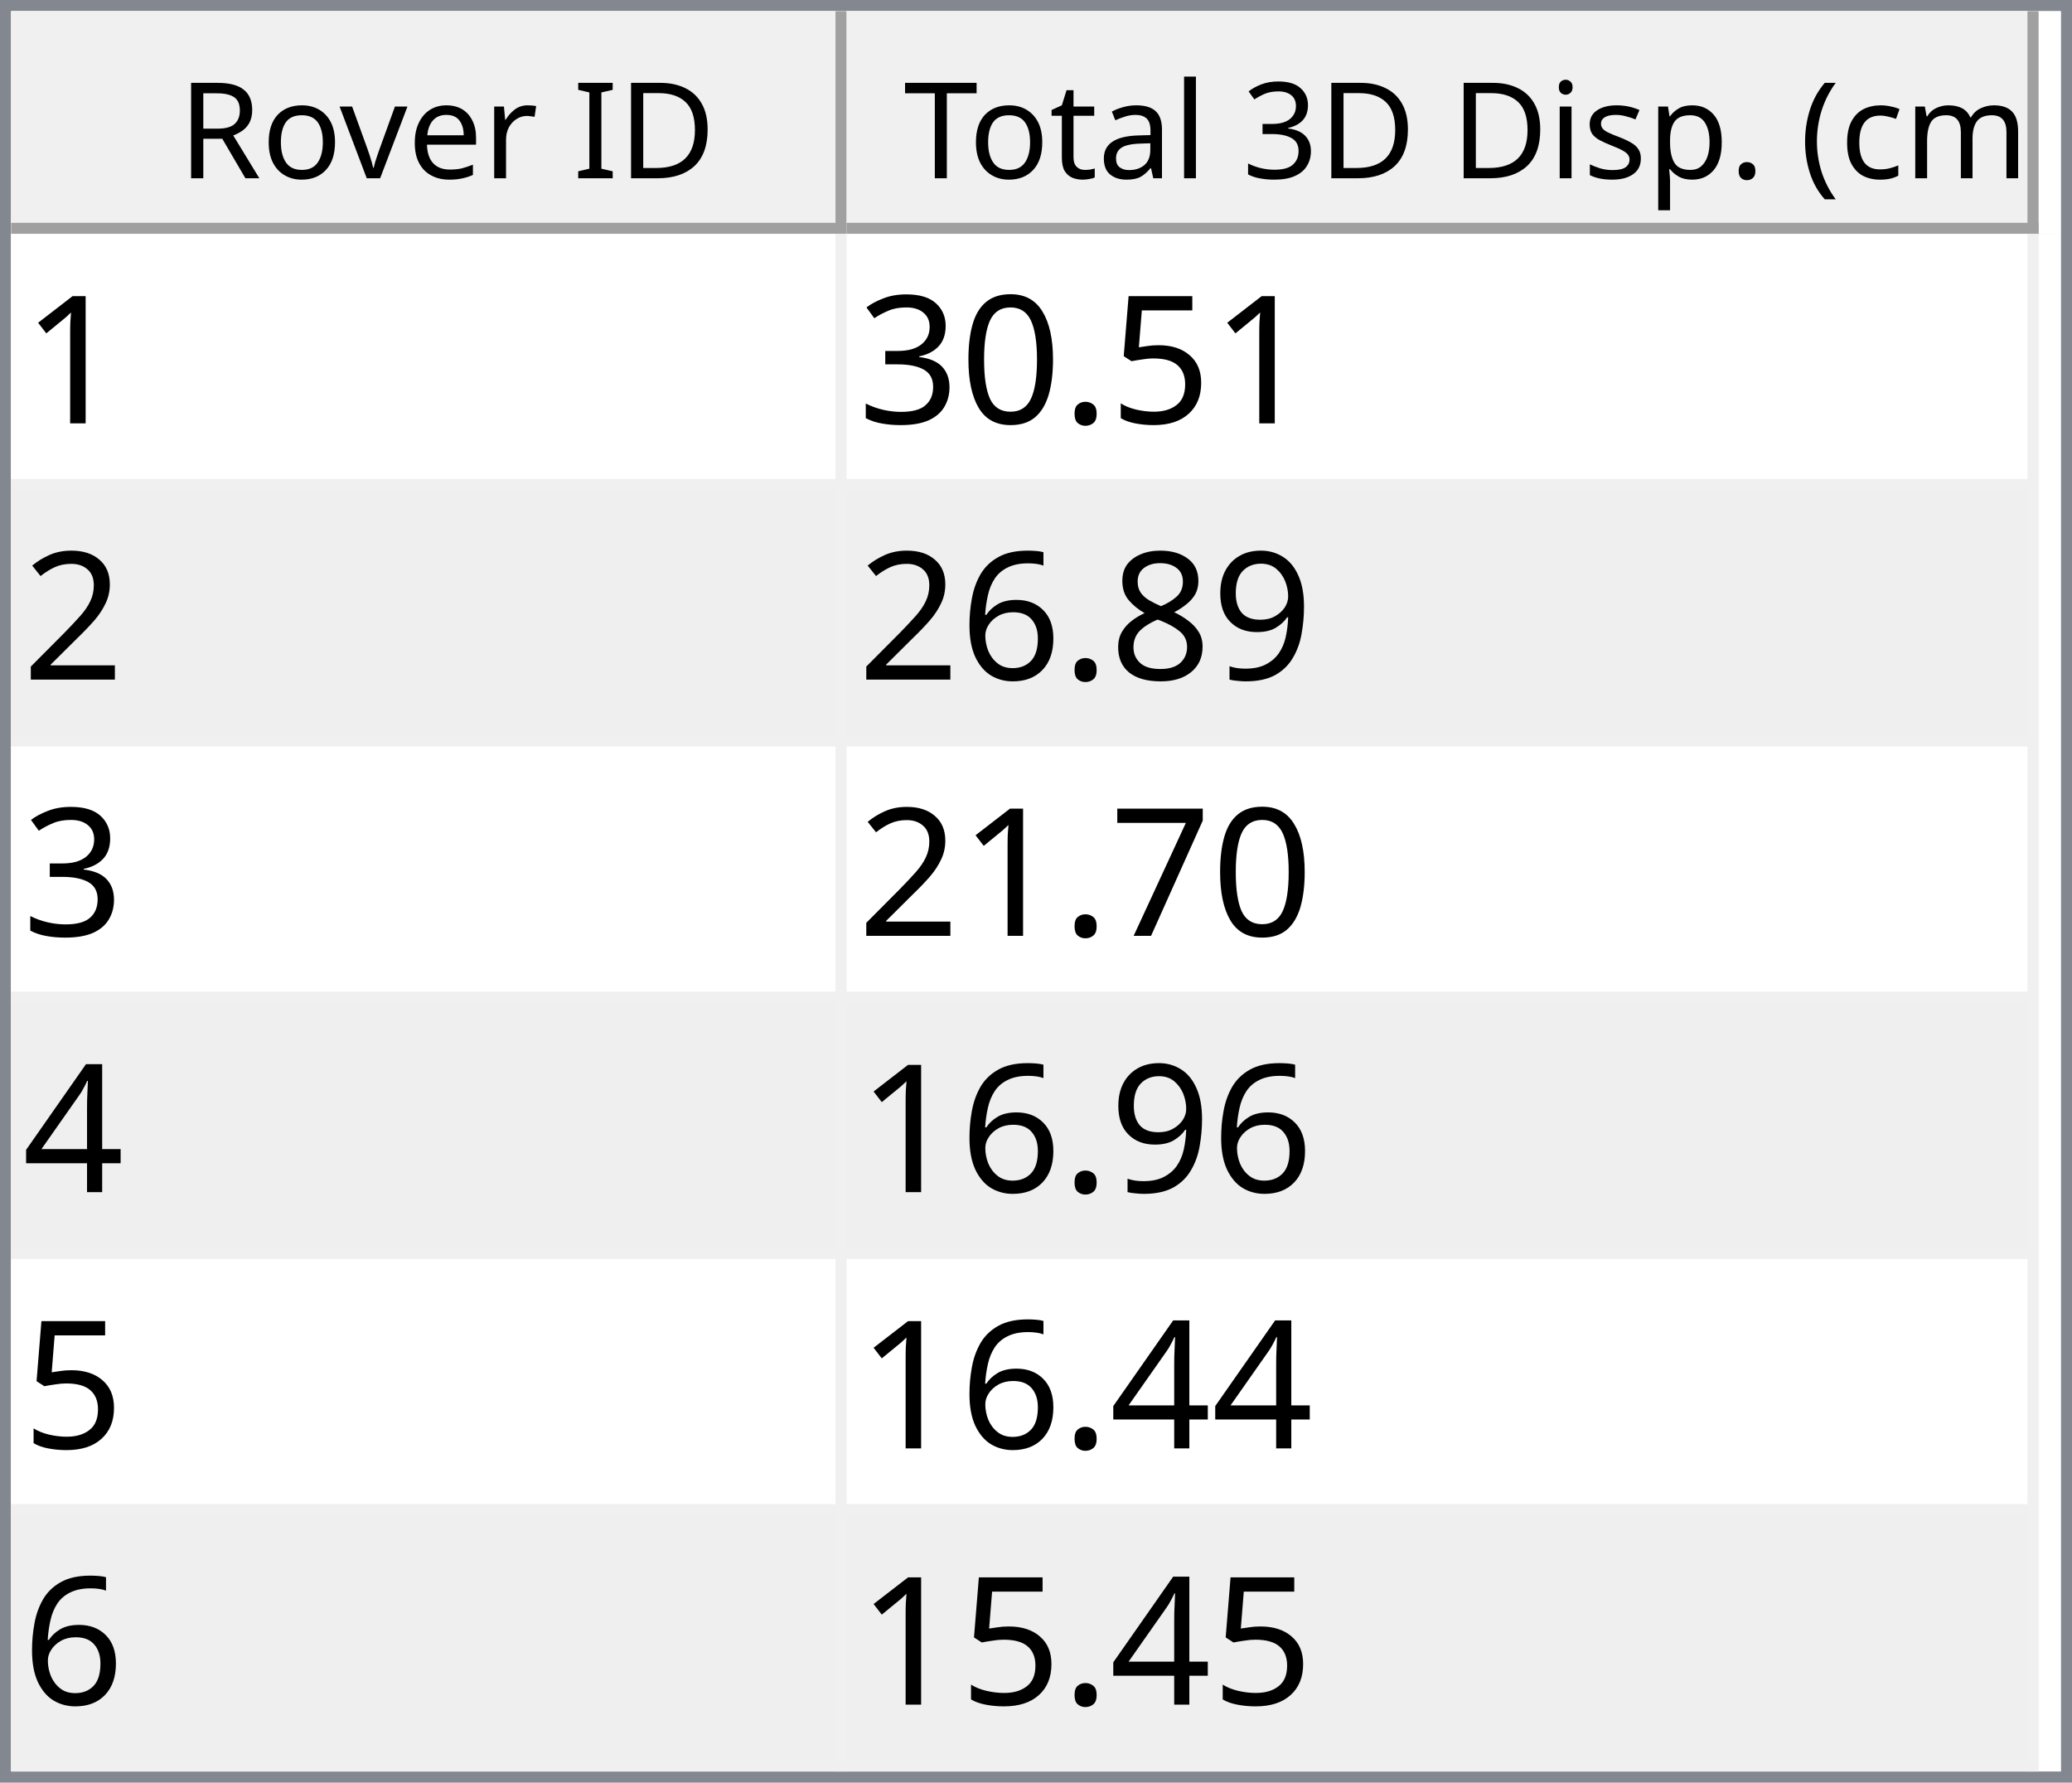
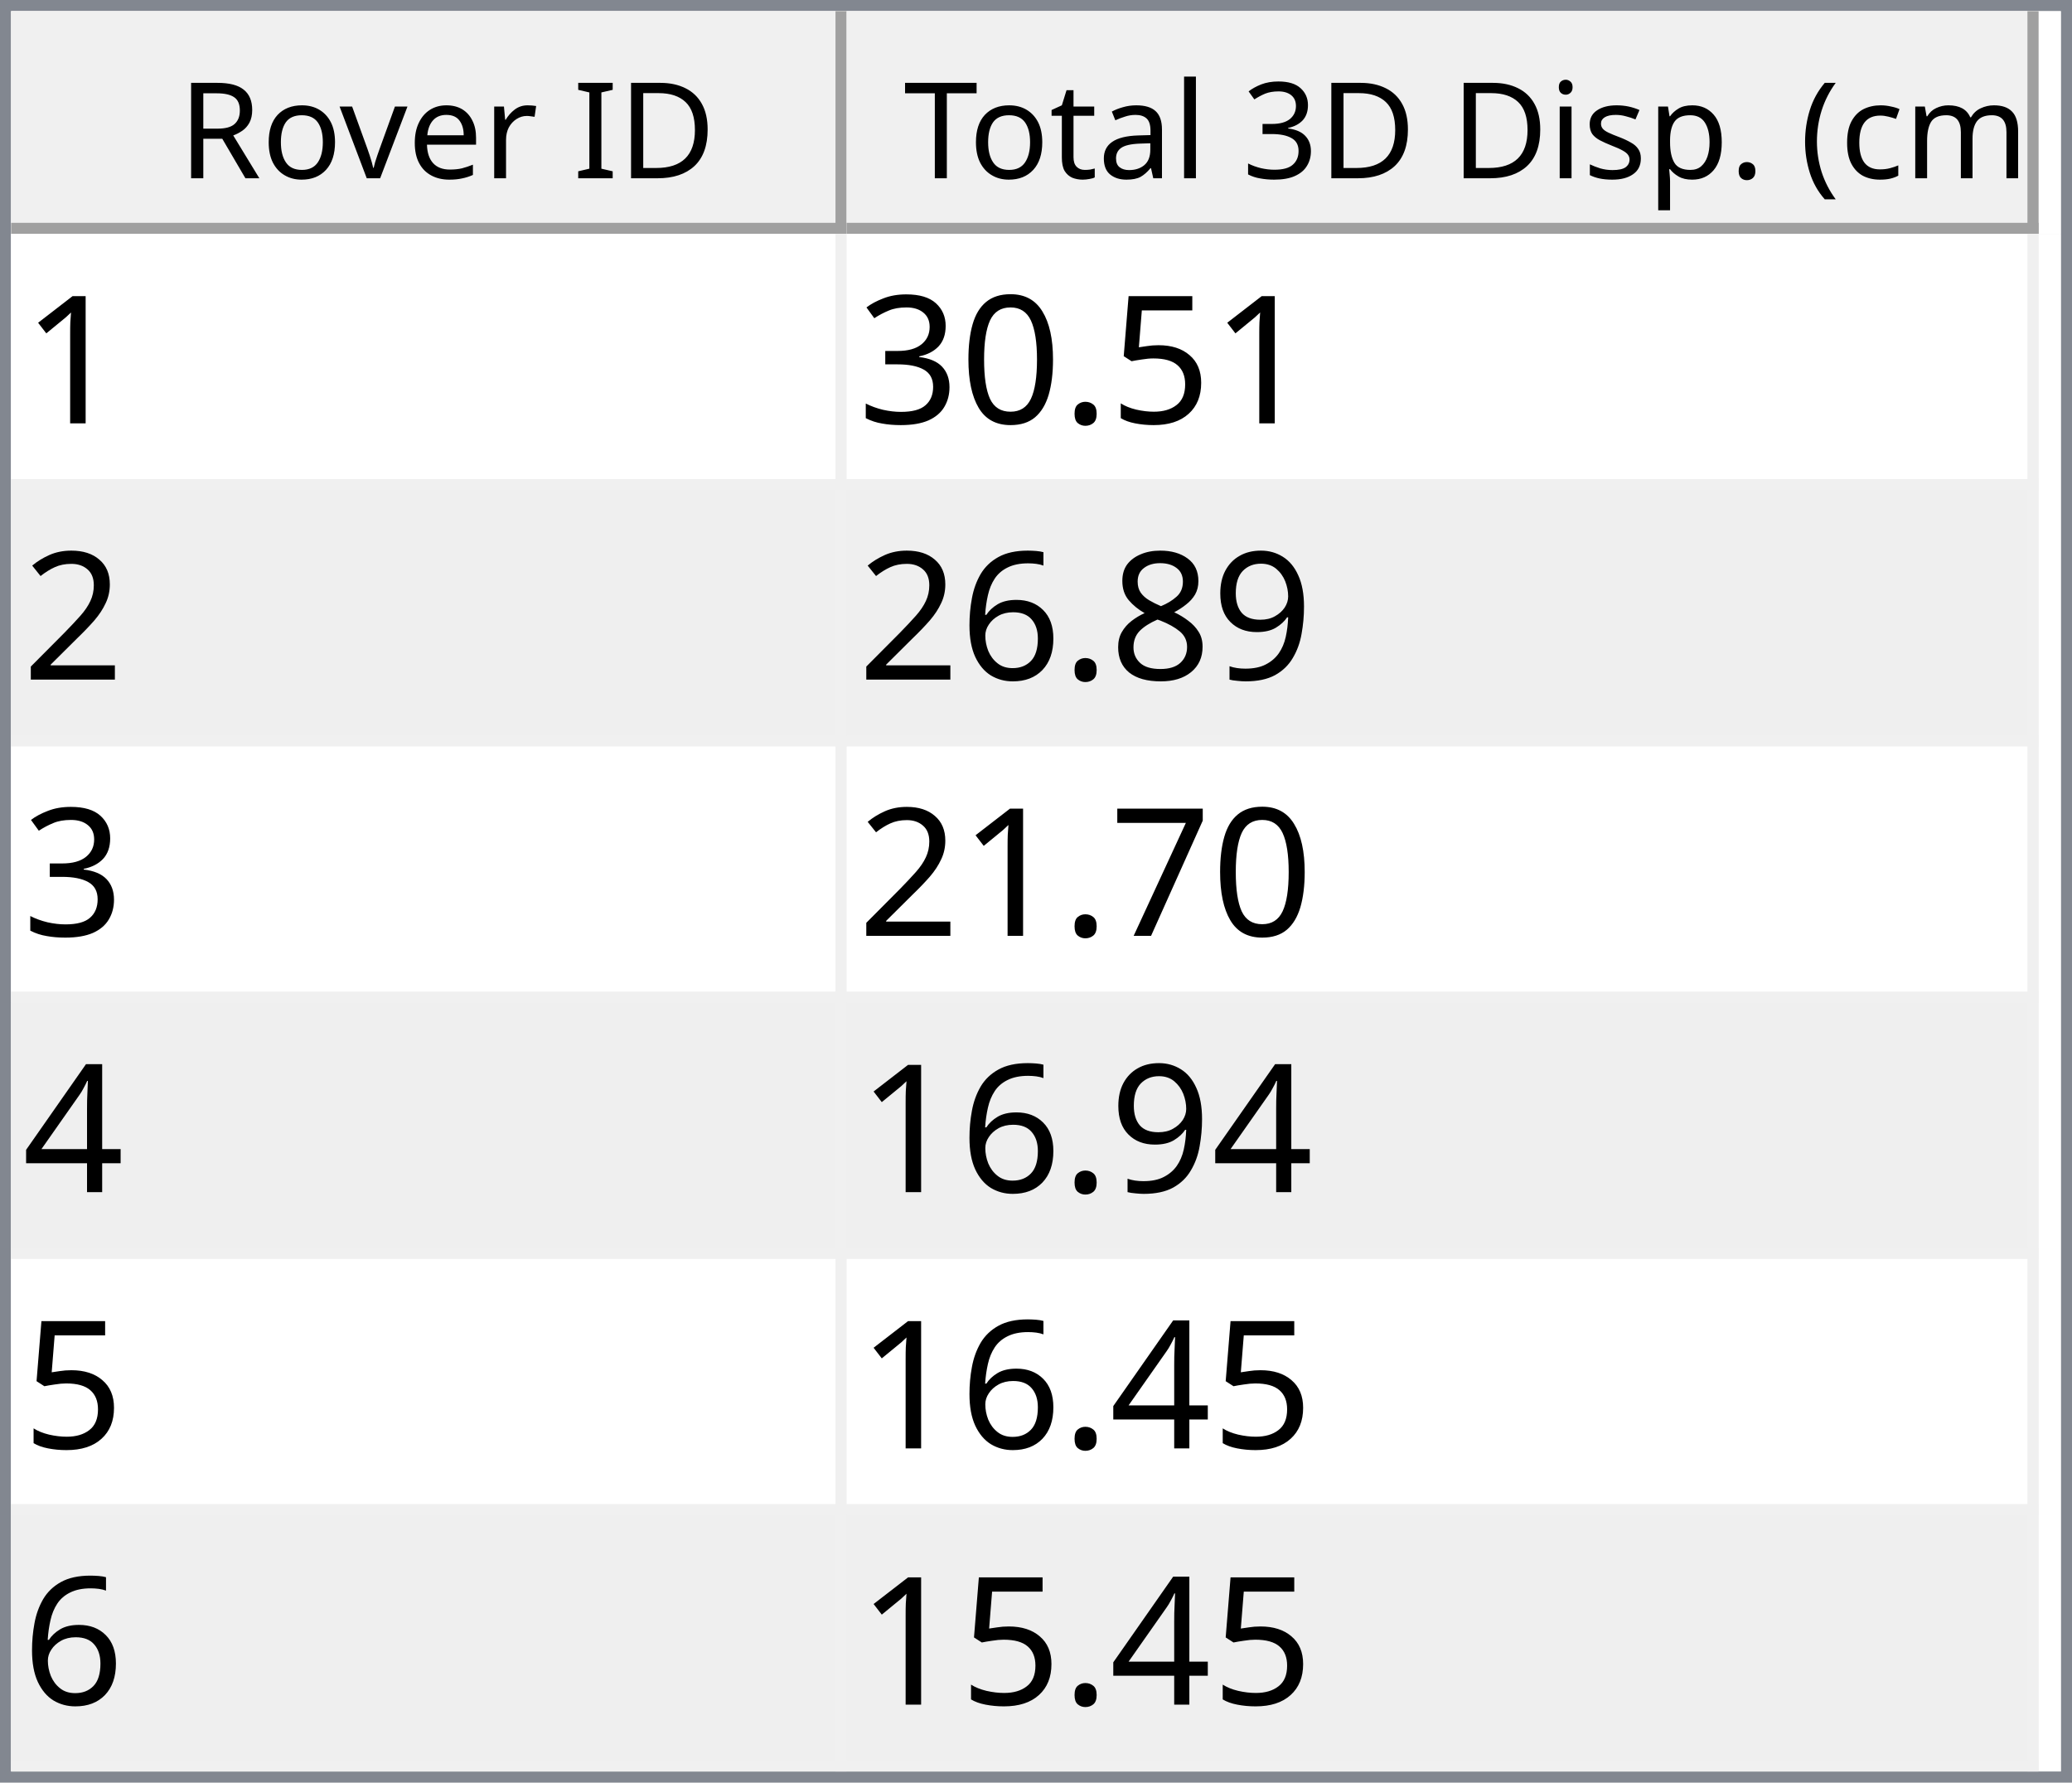
<svg xmlns="http://www.w3.org/2000/svg" style="fill-opacity:1; color-rendering:auto; color-interpolation:auto; text-rendering:auto; stroke:black; stroke-linecap:square; stroke-miterlimit:10; shape-rendering:auto; stroke-opacity:1; fill:black; stroke-dasharray:none; font-weight:normal; stroke-width:1; font-family:'Dialog'; font-style:normal; stroke-linejoin:miter; font-size:12px; stroke-dashoffset:0; image-rendering:auto;" width="186" height="160">
  <defs id="genericDefs" />
  <g>
    <defs id="defs1">
      <clipPath clipPathUnits="userSpaceOnUse" id="clipPath1">
        <path d="M0 0 L186 0 L186 160 L0 160 L0 0 Z" />
      </clipPath>
      <clipPath clipPathUnits="userSpaceOnUse" id="clipPath2">
        <path d="M0 0 L0 160 L186 160 L186 0 Z" />
      </clipPath>
      <clipPath clipPathUnits="userSpaceOnUse" id="clipPath3">
        <path d="M0 0 L0 20 L184 20 L184 0 Z" />
      </clipPath>
      <clipPath clipPathUnits="userSpaceOnUse" id="clipPath4">
        <path d="M0 0 L0 20 L75 20 L75 0 Z" />
      </clipPath>
      <clipPath clipPathUnits="userSpaceOnUse" id="clipPath5">
        <path d="M1 1 L1 19 L74 19 L74 1 Z" />
      </clipPath>
      <clipPath clipPathUnits="userSpaceOnUse" id="clipPath6">
        <path d="M0 0 L0 18 L73 18 L73 0 Z" />
      </clipPath>
      <clipPath clipPathUnits="userSpaceOnUse" id="clipPath7">
        <path d="M-0.5 -0.5 L-0.5 19.5 L74.5 19.5 L74.5 -0.5 Z" />
      </clipPath>
      <clipPath clipPathUnits="userSpaceOnUse" id="clipPath8">
        <path d="M0 0 L0 20 L107 20 L107 0 Z" />
      </clipPath>
      <clipPath clipPathUnits="userSpaceOnUse" id="clipPath9">
        <path d="M1 1 L1 19 L106 19 L106 1 Z" />
      </clipPath>
      <clipPath clipPathUnits="userSpaceOnUse" id="clipPath10">
        <path d="M0 0 L0 18 L105 18 L105 0 Z" />
      </clipPath>
      <clipPath clipPathUnits="userSpaceOnUse" id="clipPath11">
        <path d="M-0.5 -0.5 L-0.5 19.5 L106.5 19.5 L106.5 -0.5 Z" />
      </clipPath>
      <clipPath clipPathUnits="userSpaceOnUse" id="clipPath12">
        <path d="M0 0 L0 138 L184 138 L184 0 Z" />
      </clipPath>
      <clipPath clipPathUnits="userSpaceOnUse" id="clipPath13">
        <path d="M0 0 L0 138 L182 138 L182 0 Z" />
      </clipPath>
      <clipPath clipPathUnits="userSpaceOnUse" id="clipPath14">
        <path d="M-0.5 -0.5 L-0.5 137.5 L181.5 137.5 L181.5 -0.5 Z" />
      </clipPath>
      <clipPath clipPathUnits="userSpaceOnUse" id="clipPath15">
        <path d="M0 0 L0 22 L74 22 L74 0 Z" />
      </clipPath>
      <clipPath clipPathUnits="userSpaceOnUse" id="clipPath16">
        <path d="M0 0 L0 22 L106 22 L106 0 Z" />
      </clipPath>
      <font horiz-adv-x="64.551" id="font1">
        <font-face ascent="107.91" descent="25.098" units-per-em="100" style="font-style:normal; font-family:Segoe UI; font-weight:normal;" />
        <missing-glyph horiz-adv-x="64.551" d="M8.109 0 L8.109 68.266 L56.453 68.266 L56.453 0 L8.109 0 ZM15.328 7.234 L49.219 7.234 L49.219 61.031 L15.328 61.031 L15.328 7.234 Z" />
        <glyph unicode="D" horiz-adv-x="70.117" d="M9.188 0 L9.188 70.016 L28.516 70.016 Q65.531 70.016 65.531 35.891 Q65.531 19.672 55.25 9.836 Q44.969 0 27.734 0 L9.188 0 ZM17.391 62.594 L17.391 7.422 L27.828 7.422 Q41.609 7.422 49.273 14.797 Q56.938 22.172 56.938 35.688 Q56.938 62.594 28.328 62.594 L17.391 62.594 Z" />
        <glyph unicode="I" horiz-adv-x="26.611" d="M17.391 0 L9.188 0 L9.188 70.016 L17.391 70.016 L17.391 0 Z" />
        <glyph unicode=" " horiz-adv-x="27.393" d="" />
        <glyph unicode="r" horiz-adv-x="34.766" d="M34.188 41.891 Q32.078 43.5 28.125 43.5 Q23 43.5 19.555 38.672 Q16.109 33.844 16.109 25.484 L16.109 0 L8.109 0 L8.109 50 L16.109 50 L16.109 39.703 L16.312 39.703 Q18.016 44.969 21.531 47.922 Q25.047 50.875 29.391 50.875 Q32.516 50.875 34.188 50.203 L34.188 41.891 Z" />
        <glyph unicode="e" horiz-adv-x="52.295" d="M48.297 23 L12.984 23 Q13.188 14.656 17.484 10.109 Q21.781 5.562 29.297 5.562 Q37.75 5.562 44.828 11.141 L44.828 3.609 Q38.234 -1.172 27.391 -1.172 Q16.797 -1.172 10.742 5.641 Q4.688 12.453 4.688 24.812 Q4.688 36.469 11.305 43.82 Q17.922 51.172 27.734 51.172 Q37.547 51.172 42.922 44.828 Q48.297 38.484 48.297 27.203 L48.297 23 ZM40.094 29.781 Q40.047 36.719 36.75 40.578 Q33.453 44.438 27.594 44.438 Q21.922 44.438 17.969 40.383 Q14.016 36.328 13.094 29.781 L40.094 29.781 Z" />
        <glyph unicode="v" horiz-adv-x="47.9" d="M47.406 50 L27.484 0 L19.625 0 L0.688 50 L9.469 50 L22.172 13.672 Q23.578 9.672 23.922 6.688 L24.125 6.688 Q24.609 10.453 25.688 13.484 L38.969 50 L47.406 50 Z" />
        <glyph unicode="o" horiz-adv-x="58.594" d="M29 -1.172 Q17.922 -1.172 11.305 5.836 Q4.688 12.844 4.688 24.422 Q4.688 37.016 11.57 44.094 Q18.453 51.172 30.172 51.172 Q41.359 51.172 47.633 44.289 Q53.906 37.406 53.906 25.203 Q53.906 13.234 47.141 6.031 Q40.375 -1.172 29 -1.172 ZM29.594 44.438 Q21.875 44.438 17.383 39.188 Q12.891 33.938 12.891 24.703 Q12.891 15.828 17.43 10.695 Q21.969 5.562 29.594 5.562 Q37.359 5.562 41.531 10.594 Q45.703 15.625 45.703 24.906 Q45.703 34.281 41.531 39.359 Q37.359 44.438 29.594 44.438 Z" />
        <glyph unicode="R" horiz-adv-x="59.814" d="M59.375 0 L49.609 0 L37.891 19.625 Q36.281 22.359 34.766 24.289 Q33.25 26.219 31.664 27.438 Q30.078 28.656 28.25 29.219 Q26.422 29.781 24.125 29.781 L17.391 29.781 L17.391 0 L9.188 0 L9.188 70.016 L30.078 70.016 Q34.672 70.016 38.555 68.867 Q42.438 67.719 45.289 65.375 Q48.141 63.031 49.758 59.547 Q51.375 56.062 51.375 51.375 Q51.375 47.703 50.273 44.656 Q49.172 41.609 47.148 39.211 Q45.125 36.812 42.266 35.133 Q39.406 33.453 35.844 32.516 L35.844 32.328 Q37.594 31.547 38.891 30.547 Q40.188 29.547 41.359 28.18 Q42.531 26.812 43.68 25.078 Q44.828 23.344 46.234 21.047 L59.375 0 ZM17.391 62.594 L17.391 37.203 L28.516 37.203 Q31.594 37.203 34.203 38.133 Q36.812 39.062 38.719 40.797 Q40.625 42.531 41.703 45.047 Q42.781 47.562 42.781 50.688 Q42.781 56.297 39.141 59.445 Q35.5 62.594 28.609 62.594 L17.391 62.594 Z" />
        <glyph unicode=")" horiz-adv-x="30.176" d="M8.297 -15.922 L1.172 -15.922 Q16.406 2.344 16.406 26.812 Q16.406 51.469 1.078 70.016 L8.297 70.016 Q23.531 52.156 23.531 26.703 Q23.531 1.375 8.297 -15.922 Z" />
        <glyph unicode="m" horiz-adv-x="86.133" d="M79.109 0 L71.094 0 L71.094 28.719 Q71.094 37.016 68.531 40.727 Q65.969 44.438 59.906 44.438 Q54.781 44.438 51.195 39.75 Q47.609 35.062 47.609 28.516 L47.609 0 L39.594 0 L39.594 29.688 Q39.594 44.438 28.219 44.438 Q22.953 44.438 19.531 40.016 Q16.109 35.594 16.109 28.516 L16.109 0 L8.109 0 L8.109 50 L16.109 50 L16.109 42.094 L16.312 42.094 Q21.625 51.172 31.844 51.172 Q36.969 51.172 40.773 48.312 Q44.578 45.453 46 40.828 Q51.562 51.172 62.594 51.172 Q79.109 51.172 79.109 30.812 L79.109 0 Z" />
        <glyph unicode="c" horiz-adv-x="46.191" d="M42.188 2.297 Q36.422 -1.172 28.516 -1.172 Q17.828 -1.172 11.258 5.789 Q4.688 12.75 4.688 23.828 Q4.688 36.188 11.766 43.68 Q18.844 51.172 30.672 51.172 Q37.25 51.172 42.281 48.734 L42.281 40.531 Q36.719 44.438 30.375 44.438 Q22.703 44.438 17.797 38.945 Q12.891 33.453 12.891 24.516 Q12.891 15.719 17.508 10.641 Q22.125 5.562 29.891 5.562 Q36.422 5.562 42.188 9.906 L42.188 2.297 Z" />
        <glyph unicode="(" horiz-adv-x="30.176" d="M29.109 -15.922 L21.969 -15.922 Q6.844 1.375 6.844 26.703 Q6.844 52.156 21.969 70.016 L29.203 70.016 Q13.875 51.469 13.875 26.812 Q13.875 2.344 29.109 -15.922 Z" />
        <glyph unicode="." horiz-adv-x="21.68" d="M10.891 -1.078 Q8.641 -1.078 7.055 0.539 Q5.469 2.156 5.469 4.391 Q5.469 6.641 7.055 8.273 Q8.641 9.906 10.891 9.906 Q13.188 9.906 14.797 8.273 Q16.406 6.641 16.406 4.391 Q16.406 2.156 14.797 0.539 Q13.188 -1.078 10.891 -1.078 Z" />
        <glyph unicode="p" horiz-adv-x="58.789" d="M16.312 7.234 L16.109 7.234 L16.109 -23 L8.109 -23 L8.109 50 L16.109 50 L16.109 41.219 L16.312 41.219 Q22.219 51.172 33.594 51.172 Q43.266 51.172 48.688 44.461 Q54.109 37.75 54.109 26.469 Q54.109 13.922 48 6.375 Q41.891 -1.172 31.297 -1.172 Q21.578 -1.172 16.312 7.234 ZM16.109 27.391 L16.109 20.406 Q16.109 14.203 20.141 9.883 Q24.172 5.562 30.375 5.562 Q37.641 5.562 41.773 11.133 Q45.906 16.703 45.906 26.609 Q45.906 34.969 42.047 39.703 Q38.188 44.438 31.594 44.438 Q24.609 44.438 20.359 39.578 Q16.109 34.719 16.109 27.391 Z" />
        <glyph unicode="s" horiz-adv-x="42.432" d="M5.078 1.812 L5.078 10.406 Q11.625 5.562 19.484 5.562 Q30.031 5.562 30.031 12.594 Q30.031 14.594 29.125 15.992 Q28.219 17.391 26.68 18.461 Q25.141 19.531 23.07 20.383 Q21 21.234 18.609 22.172 Q15.281 23.484 12.766 24.828 Q10.25 26.172 8.57 27.859 Q6.891 29.547 6.031 31.695 Q5.172 33.844 5.172 36.719 Q5.172 40.234 6.789 42.945 Q8.406 45.656 11.086 47.484 Q13.766 49.312 17.211 50.242 Q20.656 51.172 24.312 51.172 Q30.812 51.172 35.938 48.922 L35.938 40.828 Q30.422 44.438 23.25 44.438 Q21 44.438 19.195 43.922 Q17.391 43.406 16.094 42.477 Q14.797 41.547 14.086 40.258 Q13.375 38.969 13.375 37.406 Q13.375 35.453 14.086 34.133 Q14.797 32.812 16.164 31.789 Q17.531 30.766 19.484 29.938 Q21.438 29.109 23.922 28.125 Q27.25 26.859 29.883 25.516 Q32.516 24.172 34.375 22.484 Q36.234 20.797 37.234 18.602 Q38.234 16.406 38.234 13.375 Q38.234 9.672 36.602 6.938 Q34.969 4.203 32.234 2.398 Q29.5 0.594 25.93 -0.289 Q22.359 -1.172 18.453 -1.172 Q10.75 -1.172 5.078 1.812 Z" />
        <glyph unicode="i" horiz-adv-x="24.219" d="M12.203 62.703 Q10.062 62.703 8.547 64.164 Q7.031 65.625 7.031 67.875 Q7.031 70.125 8.547 71.609 Q10.062 73.094 12.203 73.094 Q14.406 73.094 15.945 71.609 Q17.484 70.125 17.484 67.875 Q17.484 65.719 15.945 64.211 Q14.406 62.703 12.203 62.703 ZM16.109 0 L8.109 0 L8.109 50 L16.109 50 L16.109 0 Z" />
        <glyph unicode="3" horiz-adv-x="53.906" d="M46.531 19.828 Q46.531 15.094 44.75 11.211 Q42.969 7.328 39.719 4.57 Q36.469 1.812 31.93 0.297 Q27.391 -1.219 21.922 -1.219 Q11.922 -1.219 6 2.594 L6 11.188 Q13.094 5.609 22.219 5.609 Q25.875 5.609 28.828 6.539 Q31.781 7.469 33.906 9.227 Q36.031 10.984 37.18 13.477 Q38.328 15.969 38.328 19.094 Q38.328 32.812 18.797 32.812 L12.984 32.812 L12.984 39.594 L18.5 39.594 Q35.797 39.594 35.797 52.484 Q35.797 64.406 22.609 64.406 Q15.188 64.406 8.688 59.422 L8.688 67.188 Q15.375 71.188 24.609 71.188 Q29 71.188 32.57 69.969 Q36.141 68.75 38.68 66.555 Q41.219 64.359 42.609 61.281 Q44 58.203 44 54.5 Q44 40.672 30.031 36.719 L30.031 36.531 Q33.594 36.141 36.625 34.797 Q39.656 33.453 41.852 31.305 Q44.047 29.156 45.289 26.25 Q46.531 23.344 46.531 19.828 Z" />
        <glyph unicode="l" horiz-adv-x="24.219" d="M16.109 0 L8.109 0 L8.109 74.031 L16.109 74.031 L16.109 0 Z" />
        <glyph unicode="a" horiz-adv-x="50.879" d="M43.891 0 L35.891 0 L35.891 7.812 L35.688 7.812 Q30.469 -1.172 20.312 -1.172 Q12.844 -1.172 8.617 2.781 Q4.391 6.734 4.391 13.281 Q4.391 27.297 20.906 29.594 L35.891 31.688 Q35.891 44.438 25.594 44.438 Q16.547 44.438 9.281 38.281 L9.281 46.484 Q16.656 51.172 26.266 51.172 Q43.891 51.172 43.891 32.516 L43.891 0 ZM35.891 25.297 L23.828 23.641 Q18.266 22.859 15.43 20.875 Q12.594 18.891 12.594 13.875 Q12.594 10.203 15.211 7.883 Q17.828 5.562 22.172 5.562 Q28.125 5.562 32.008 9.742 Q35.891 13.922 35.891 20.312 L35.891 25.297 Z" />
        <glyph unicode="t" horiz-adv-x="33.887" d="M31.297 0.484 Q28.469 -1.078 23.828 -1.078 Q10.688 -1.078 10.688 13.578 L10.688 43.172 L2.094 43.172 L2.094 50 L10.688 50 L10.688 62.203 L18.703 64.797 L18.703 50 L31.297 50 L31.297 43.172 L18.703 43.172 L18.703 14.984 Q18.703 9.969 20.414 7.82 Q22.125 5.672 26.078 5.672 Q29.109 5.672 31.297 7.328 L31.297 0.484 Z" />
        <glyph unicode="T" horiz-adv-x="52.393" d="M50.594 62.594 L30.375 62.594 L30.375 0 L22.172 0 L22.172 62.594 L2 62.594 L2 70.016 L50.594 70.016 L50.594 62.594 Z" />
      </font>
      <font horiz-adv-x="75.0" id="font2">
        <font-face ascent="100.537" descent="21.973" units-per-em="100" style="font-style:normal; font-family:sans-serif; font-weight:normal;" />
        <missing-glyph horiz-adv-x="75.0" d="M12.5 0 L12.5 62.5 L62.5 62.5 L62.5 0 L12.5 0 ZM14.062 1.562 L60.938 1.562 L60.938 60.938 L14.062 60.938 L14.062 1.562 Z" />
        <glyph unicode="1" horiz-adv-x="55.615" d="M37.25 0 L28.469 0 L28.469 56 Q25.297 52.984 20.141 49.953 Q14.984 46.922 10.891 45.406 L10.891 53.906 Q18.266 57.375 23.781 62.305 Q29.297 67.234 31.594 71.875 L37.25 71.875 L37.25 0 Z" />
        <glyph unicode="5" horiz-adv-x="55.615" d="M4.156 18.75 L13.375 19.531 Q14.406 12.797 18.141 9.398 Q21.875 6 27.156 6 Q33.5 6 37.891 10.789 Q42.281 15.578 42.281 23.484 Q42.281 31 38.062 35.352 Q33.844 39.703 27 39.703 Q22.75 39.703 19.336 37.773 Q15.922 35.844 13.969 32.766 L5.719 33.844 L12.641 70.609 L48.25 70.609 L48.25 62.203 L19.672 62.203 L15.828 42.969 Q22.266 47.469 29.344 47.469 Q38.719 47.469 45.164 40.969 Q51.609 34.469 51.609 24.266 Q51.609 14.547 45.953 7.469 Q39.062 -1.219 27.156 -1.219 Q17.391 -1.219 11.211 4.25 Q5.031 9.719 4.156 18.75 Z" />
        <glyph unicode="." horiz-adv-x="27.783" d="M9.078 0 L9.078 10.016 L19.094 10.016 L19.094 0 L9.078 0 Z" />
        <glyph unicode="0" horiz-adv-x="55.615" d="M4.156 35.297 Q4.156 48 6.766 55.742 Q9.375 63.484 14.523 67.68 Q19.672 71.875 27.484 71.875 Q33.25 71.875 37.594 69.555 Q41.938 67.234 44.773 62.867 Q47.609 58.5 49.219 52.227 Q50.828 45.953 50.828 35.297 Q50.828 22.703 48.242 14.969 Q45.656 7.234 40.508 3.008 Q35.359 -1.219 27.484 -1.219 Q17.141 -1.219 11.234 6.203 Q4.156 15.141 4.156 35.297 ZM13.188 35.297 Q13.188 17.672 17.312 11.836 Q21.438 6 27.484 6 Q33.547 6 37.672 11.859 Q41.797 17.719 41.797 35.297 Q41.797 52.984 37.672 58.789 Q33.547 64.594 27.391 64.594 Q21.344 64.594 17.719 59.469 Q13.188 52.938 13.188 35.297 Z" />
        <glyph unicode="3" horiz-adv-x="55.615" d="M4.203 18.891 L12.984 20.062 Q14.5 12.594 18.141 9.297 Q21.781 6 27 6 Q33.203 6 37.477 10.297 Q41.75 14.594 41.75 20.953 Q41.75 27 37.797 30.93 Q33.844 34.859 27.734 34.859 Q25.25 34.859 21.531 33.891 L22.516 41.609 Q23.391 41.5 23.922 41.5 Q29.547 41.5 34.039 44.43 Q38.531 47.359 38.531 53.469 Q38.531 58.297 35.258 61.477 Q31.984 64.656 26.812 64.656 Q21.688 64.656 18.266 61.43 Q14.844 58.203 13.875 51.766 L5.078 53.328 Q6.688 62.156 12.398 67.016 Q18.109 71.875 26.609 71.875 Q32.469 71.875 37.398 69.359 Q42.328 66.844 44.945 62.5 Q47.562 58.156 47.562 53.266 Q47.562 48.641 45.07 44.828 Q42.578 41.016 37.703 38.766 Q44.047 37.312 47.562 32.695 Q51.078 28.078 51.078 21.141 Q51.078 11.766 44.242 5.25 Q37.406 -1.266 26.953 -1.266 Q17.531 -1.266 11.305 4.352 Q5.078 9.969 4.203 18.891 Z" />
        <glyph unicode="2" horiz-adv-x="55.615" d="M50.344 8.453 L50.344 0 L3.031 0 Q2.938 3.172 4.047 6.109 Q5.859 10.938 9.836 15.625 Q13.812 20.312 21.344 26.469 Q33.016 36.031 37.117 41.625 Q41.219 47.219 41.219 52.203 Q41.219 57.422 37.477 61.008 Q33.734 64.594 27.734 64.594 Q21.391 64.594 17.578 60.789 Q13.766 56.984 13.719 50.25 L4.688 51.172 Q5.609 61.281 11.664 66.578 Q17.719 71.875 27.938 71.875 Q38.234 71.875 44.242 66.164 Q50.25 60.453 50.25 52 Q50.25 47.703 48.492 43.555 Q46.734 39.406 42.656 34.812 Q38.578 30.219 29.109 22.219 Q21.188 15.578 18.945 13.211 Q16.703 10.844 15.234 8.453 L50.344 8.453 Z" />
        <glyph unicode="9" horiz-adv-x="55.615" d="M5.469 16.547 L13.922 17.328 Q14.984 11.375 18.016 8.688 Q21.047 6 25.781 6 Q29.828 6 32.883 7.859 Q35.938 9.719 37.891 12.82 Q39.844 15.922 41.164 21.195 Q42.484 26.469 42.484 31.938 Q42.484 32.516 42.438 33.688 Q39.797 29.5 35.234 26.883 Q30.672 24.266 25.344 24.266 Q16.453 24.266 10.305 30.711 Q4.156 37.156 4.156 47.703 Q4.156 58.594 10.578 65.234 Q17 71.875 26.656 71.875 Q33.641 71.875 39.43 68.117 Q45.219 64.359 48.219 57.398 Q51.219 50.438 51.219 37.25 Q51.219 23.531 48.242 15.406 Q45.266 7.281 39.383 3.031 Q33.5 -1.219 25.594 -1.219 Q17.188 -1.219 11.867 3.445 Q6.547 8.109 5.469 16.547 ZM41.453 48.141 Q41.453 55.719 37.43 60.156 Q33.406 64.594 27.734 64.594 Q21.875 64.594 17.531 59.812 Q13.188 55.031 13.188 47.406 Q13.188 40.578 17.312 36.305 Q21.438 32.031 27.484 32.031 Q33.594 32.031 37.523 36.305 Q41.453 40.578 41.453 48.141 Z" />
        <glyph unicode="8" horiz-adv-x="55.615" d="M17.672 38.812 Q12.203 40.828 9.57 44.539 Q6.938 48.25 6.938 53.422 Q6.938 61.234 12.555 66.555 Q18.172 71.875 27.484 71.875 Q36.859 71.875 42.578 66.43 Q48.297 60.984 48.297 53.172 Q48.297 48.188 45.68 44.508 Q43.062 40.828 37.75 38.812 Q44.344 36.672 47.781 31.883 Q51.219 27.094 51.219 20.453 Q51.219 11.281 44.727 5.031 Q38.234 -1.219 27.641 -1.219 Q17.047 -1.219 10.547 5.055 Q4.047 11.328 4.047 20.703 Q4.047 27.688 7.594 32.398 Q11.141 37.109 17.672 38.812 ZM15.922 53.719 Q15.922 48.641 19.195 45.414 Q22.469 42.188 27.688 42.188 Q32.766 42.188 36.016 45.383 Q39.266 48.578 39.266 53.219 Q39.266 58.062 35.914 61.359 Q32.562 64.656 27.594 64.656 Q22.562 64.656 19.242 61.43 Q15.922 58.203 15.922 53.719 ZM13.094 20.656 Q13.094 16.891 14.875 13.375 Q16.656 9.859 20.172 7.93 Q23.688 6 27.734 6 Q34.031 6 38.133 10.055 Q42.234 14.109 42.234 20.359 Q42.234 26.703 38.016 30.859 Q33.797 35.016 27.438 35.016 Q21.234 35.016 17.164 30.914 Q13.094 26.812 13.094 20.656 Z" />
        <glyph unicode="6" horiz-adv-x="55.615" d="M49.75 54.047 L41.016 53.375 Q39.844 58.547 37.703 60.891 Q34.125 64.656 28.906 64.656 Q24.703 64.656 21.531 62.312 Q17.391 59.281 14.992 53.469 Q12.594 47.656 12.5 36.922 Q15.672 41.75 20.266 44.094 Q24.859 46.438 29.891 46.438 Q38.672 46.438 44.852 39.969 Q51.031 33.5 51.031 23.25 Q51.031 16.5 48.125 10.719 Q45.219 4.938 40.141 1.859 Q35.062 -1.219 28.609 -1.219 Q17.625 -1.219 10.695 6.859 Q3.766 14.938 3.766 33.5 Q3.766 54.25 11.422 63.672 Q18.109 71.875 29.438 71.875 Q37.891 71.875 43.289 67.141 Q48.688 62.406 49.75 54.047 ZM13.875 23.188 Q13.875 18.656 15.797 14.508 Q17.719 10.359 21.188 8.18 Q24.656 6 28.469 6 Q34.031 6 38.039 10.492 Q42.047 14.984 42.047 22.703 Q42.047 30.125 38.086 34.398 Q34.125 38.672 28.125 38.672 Q22.172 38.672 18.023 34.398 Q13.875 30.125 13.875 23.188 Z" />
        <glyph unicode="7" horiz-adv-x="55.615" d="M4.734 62.203 L4.734 70.656 L51.078 70.656 L51.078 63.812 Q44.234 56.547 37.523 44.484 Q30.812 32.422 27.156 19.672 Q24.516 10.688 23.781 0 L14.75 0 Q14.891 8.453 18.062 20.414 Q21.234 32.375 27.172 43.484 Q33.109 54.594 39.797 62.203 L4.734 62.203 Z" />
        <glyph unicode="4" horiz-adv-x="55.615" d="M32.328 0 L32.328 17.141 L1.266 17.141 L1.266 25.203 L33.938 71.578 L41.109 71.578 L41.109 25.203 L50.781 25.203 L50.781 17.141 L41.109 17.141 L41.109 0 L32.328 0 ZM32.328 25.203 L32.328 57.469 L9.906 25.203 L32.328 25.203 Z" />
      </font>
    </defs>
    <g style="fill:white; stroke:white;">
      <rect x="0" y="0" width="186" style="clip-path:url(#clipPath1); stroke:none;" height="160" />
    </g>
    <g style="fill:white; text-rendering:optimizeSpeed; color-rendering:optimizeSpeed; image-rendering:optimizeSpeed; shape-rendering:crispEdges; stroke:white; color-interpolation:sRGB;">
      <rect x="0" width="186" height="160" y="0" style="stroke:none;" />
      <path style="stroke:none;" d="M0 160 L186 160 L186 0 L0 0 Z" />
    </g>
    <g style="fill:rgb(240,240,240); font-family:'Segoe UI'; stroke:rgb(240,240,240);">
      <rect x="0" y="0" width="186" style="clip-path:url(#clipPath2); stroke:none;" height="160" />
    </g>
    <g style="fill:rgb(130,135,144); font-family:'Segoe UI'; stroke:rgb(130,135,144);">
      <path d="M0 0 L186 0 L186 160 L0 160 L0 0 ZM1 1 L185 1 L185 159 L1 159 L1 1 Z" style="fill-rule:evenodd; clip-path:url(#clipPath2); stroke:none;" />
    </g>
    <g style="fill:white; font-family:'Segoe UI'; stroke:white;" transform="translate(1,1)">
      <rect x="0" y="0" width="184" style="clip-path:url(#clipPath3); stroke:none;" height="20" />
    </g>
    <g style="fill:rgb(240,240,240); font-family:'Segoe UI'; stroke:rgb(240,240,240);" transform="translate(1,1)">
      <rect x="0" y="0" width="75" style="clip-path:url(#clipPath4); stroke:none;" height="20" />
    </g>
    <g style="font-family:'Segoe UI';" transform="translate(2,2)">
      <text x="14" xml:space="preserve" y="14" style="clip-path:url(#clipPath6); stroke:none;">Rover ID</text>
    </g>
    <g style="fill:rgb(160,160,160); font-family:'Segoe UI'; stroke:rgb(160,160,160); stroke-linejoin:bevel;" transform="translate(1.5,1.5)">
      <line x1="74" x2="74" y1="0" style="fill:none; clip-path:url(#clipPath7);" y2="19" />
    </g>
    <g style="fill:rgb(160,160,160); font-family:'Segoe UI'; stroke:rgb(160,160,160); stroke-linejoin:bevel;" transform="matrix(1,0,0,1,1,1) translate(0.5,0.5)">
      <line x1="0" x2="74" y1="19" style="fill:none; clip-path:url(#clipPath7);" y2="19" />
    </g>
    <g style="fill:rgb(240,240,240); font-family:'Segoe UI'; stroke:rgb(240,240,240);" transform="translate(76,1)">
      <rect x="0" y="0" width="107" style="clip-path:url(#clipPath8); stroke:none;" height="20" />
    </g>
    <g style="font-family:'Segoe UI';" transform="translate(77,2)">
      <text x="1" xml:space="preserve" y="14" style="clip-path:url(#clipPath10); stroke:none;"> Total 3D Disp. (cm)</text>
    </g>
    <g style="fill:rgb(160,160,160); font-family:'Segoe UI'; stroke:rgb(160,160,160); stroke-linejoin:bevel;" transform="translate(76.5,1.5)">
      <line x1="106" x2="106" y1="0" style="fill:none; clip-path:url(#clipPath11);" y2="19" />
    </g>
    <g style="fill:rgb(160,160,160); font-family:'Segoe UI'; stroke:rgb(160,160,160); stroke-linejoin:bevel;" transform="matrix(1,0,0,1,76,1) translate(0.5,0.5)">
      <line x1="0" x2="106" y1="19" style="fill:none; clip-path:url(#clipPath11);" y2="19" />
    </g>
    <g style="fill:white; font-family:'Segoe UI'; stroke:white;" transform="translate(1,21)">
      <rect x="0" y="0" width="184" style="clip-path:url(#clipPath12); stroke:none;" height="138" />
    </g>
    <g style="fill:rgb(240,240,240); font-size:16px; font-family:sans-serif; stroke:rgb(240,240,240);" transform="translate(1,21)">
      <rect x="0" y="0" width="182" style="clip-path:url(#clipPath13); stroke:none;" height="138" />
      <line transform="translate(0.5,0.5)" x1="0" x2="181" y1="22" style="clip-path:url(#clipPath14); fill:none; stroke-linejoin:bevel;" y2="22" />
    </g>
    <g transform="matrix(1,0,0,1,1,21) translate(0.5,0.5)" style="fill:rgb(240,240,240); font-size:16px; font-family:sans-serif; stroke:rgb(240,240,240); stroke-linejoin:bevel;">
      <line x1="0" x2="181" y1="45" style="fill:none; clip-path:url(#clipPath14);" y2="45" />
    </g>
    <g transform="matrix(1,0,0,1,1,21) translate(0.5,0.5)" style="fill:rgb(240,240,240); font-size:16px; font-family:sans-serif; stroke:rgb(240,240,240); stroke-linejoin:bevel;">
      <line x1="0" x2="181" y1="68" style="fill:none; clip-path:url(#clipPath14);" y2="68" />
    </g>
    <g transform="matrix(1,0,0,1,1,21) translate(0.5,0.5)" style="fill:rgb(240,240,240); font-size:16px; font-family:sans-serif; stroke:rgb(240,240,240); stroke-linejoin:bevel;">
      <line x1="0" x2="181" y1="91" style="fill:none; clip-path:url(#clipPath14);" y2="91" />
    </g>
    <g transform="matrix(1,0,0,1,1,21) translate(0.5,0.5)" style="fill:rgb(240,240,240); font-size:16px; font-family:sans-serif; stroke:rgb(240,240,240); stroke-linejoin:bevel;">
      <line x1="0" x2="181" y1="114" style="fill:none; clip-path:url(#clipPath14);" y2="114" />
    </g>
    <g transform="matrix(1,0,0,1,1,21) translate(0.5,0.5)" style="fill:rgb(240,240,240); font-size:16px; font-family:sans-serif; stroke:rgb(240,240,240); stroke-linejoin:bevel;">
      <line x1="0" x2="181" y1="137" style="fill:none; clip-path:url(#clipPath14);" y2="137" />
    </g>
    <g transform="matrix(1,0,0,1,1,21) translate(0.5,0.5)" style="fill:rgb(240,240,240); font-size:16px; font-family:sans-serif; stroke:rgb(240,240,240); stroke-linejoin:bevel;">
      <line x1="74" x2="74" y1="0" style="fill:none; clip-path:url(#clipPath14);" y2="137" />
    </g>
    <g transform="matrix(1,0,0,1,1,21) translate(0.5,0.5)" style="fill:rgb(240,240,240); font-size:16px; font-family:sans-serif; stroke:rgb(240,240,240); stroke-linejoin:bevel;">
      <line x1="181" x2="181" y1="0" style="fill:none; clip-path:url(#clipPath14);" y2="137" />
    </g>
    <g style="fill:white; font-size:16px; font-family:sans-serif; stroke:white;" transform="matrix(1,0,0,1,1,21)">
      <rect x="0" y="0" width="74" style="clip-path:url(#clipPath15); stroke:none;" height="22" />
      <text x="1" y="17" style="fill:black; clip-path:url(#clipPath15); stroke:none;" xml:space="preserve">1</text>
    </g>
    <g style="fill:white; font-size:16px; font-family:sans-serif; stroke:white;" transform="matrix(1,0,0,1,1,21) translate(75,0)">
      <rect x="0" y="0" width="106" style="clip-path:url(#clipPath16); stroke:none;" height="22" />
      <text x="1" y="17" style="fill:black; clip-path:url(#clipPath16); stroke:none;" xml:space="preserve">30.51</text>
    </g>
    <g style="fill:rgb(239,239,239); font-size:16px; font-family:sans-serif; stroke:rgb(239,239,239);" transform="matrix(1,0,0,1,1,21) translate(0,23)">
      <rect x="0" y="0" width="74" style="clip-path:url(#clipPath15); stroke:none;" height="22" />
      <text x="1" y="17" style="fill:black; clip-path:url(#clipPath15); stroke:none;" xml:space="preserve">2</text>
    </g>
    <g style="fill:rgb(239,239,239); font-size:16px; font-family:sans-serif; stroke:rgb(239,239,239);" transform="matrix(1,0,0,1,1,21) translate(75,23)">
      <rect x="0" y="0" width="106" style="clip-path:url(#clipPath16); stroke:none;" height="22" />
      <text x="1" y="17" style="fill:black; clip-path:url(#clipPath16); stroke:none;" xml:space="preserve">26.89</text>
    </g>
    <g style="fill:white; font-size:16px; font-family:sans-serif; stroke:white;" transform="matrix(1,0,0,1,1,21) translate(0,46)">
      <rect x="0" y="0" width="74" style="clip-path:url(#clipPath15); stroke:none;" height="22" />
      <text x="1" y="17" style="fill:black; clip-path:url(#clipPath15); stroke:none;" xml:space="preserve">3</text>
    </g>
    <g style="fill:white; font-size:16px; font-family:sans-serif; stroke:white;" transform="matrix(1,0,0,1,1,21) translate(75,46)">
      <rect x="0" y="0" width="106" style="clip-path:url(#clipPath16); stroke:none;" height="22" />
      <text x="1" y="17" style="fill:black; clip-path:url(#clipPath16); stroke:none;" xml:space="preserve">21.70</text>
    </g>
    <g style="fill:rgb(239,239,239); font-size:16px; font-family:sans-serif; stroke:rgb(239,239,239);" transform="matrix(1,0,0,1,1,21) translate(0,69)">
      <rect x="0" y="0" width="74" style="clip-path:url(#clipPath15); stroke:none;" height="22" />
      <text x="1" y="17" style="fill:black; clip-path:url(#clipPath15); stroke:none;" xml:space="preserve">4</text>
    </g>
    <g style="fill:rgb(239,239,239); font-size:16px; font-family:sans-serif; stroke:rgb(239,239,239);" transform="matrix(1,0,0,1,1,21) translate(75,69)">
      <rect x="0" y="0" width="106" style="clip-path:url(#clipPath16); stroke:none;" height="22" />
-       <text x="1" y="17" style="fill:black; clip-path:url(#clipPath16); stroke:none;" xml:space="preserve">16.96</text>
+       <text x="1" y="17" style="fill:black; clip-path:url(#clipPath16); stroke:none;" xml:space="preserve">16.94</text>
    </g>
    <g style="fill:white; font-size:16px; font-family:sans-serif; stroke:white;" transform="matrix(1,0,0,1,1,21) translate(0,92)">
      <rect x="0" y="0" width="74" style="clip-path:url(#clipPath15); stroke:none;" height="22" />
      <text x="1" y="17" style="fill:black; clip-path:url(#clipPath15); stroke:none;" xml:space="preserve">5</text>
    </g>
    <g style="fill:white; font-size:16px; font-family:sans-serif; stroke:white;" transform="matrix(1,0,0,1,1,21) translate(75,92)">
      <rect x="0" y="0" width="106" style="clip-path:url(#clipPath16); stroke:none;" height="22" />
-       <text x="1" y="17" style="fill:black; clip-path:url(#clipPath16); stroke:none;" xml:space="preserve">16.44</text>
+       <text x="1" y="17" style="fill:black; clip-path:url(#clipPath16); stroke:none;" xml:space="preserve">16.45</text>
    </g>
    <g style="fill:rgb(239,239,239); font-size:16px; font-family:sans-serif; stroke:rgb(239,239,239);" transform="matrix(1,0,0,1,1,21) translate(0,115)">
      <rect x="0" y="0" width="74" style="clip-path:url(#clipPath15); stroke:none;" height="22" />
      <text x="1" y="17" style="fill:black; clip-path:url(#clipPath15); stroke:none;" xml:space="preserve">6</text>
    </g>
    <g style="fill:rgb(239,239,239); font-size:16px; font-family:sans-serif; stroke:rgb(239,239,239);" transform="matrix(1,0,0,1,1,21) translate(75,115)">
      <rect x="0" y="0" width="106" style="clip-path:url(#clipPath16); stroke:none;" height="22" />
      <text x="1" y="17" style="fill:black; clip-path:url(#clipPath16); stroke:none;" xml:space="preserve">15.45</text>
    </g>
  </g>
</svg>
